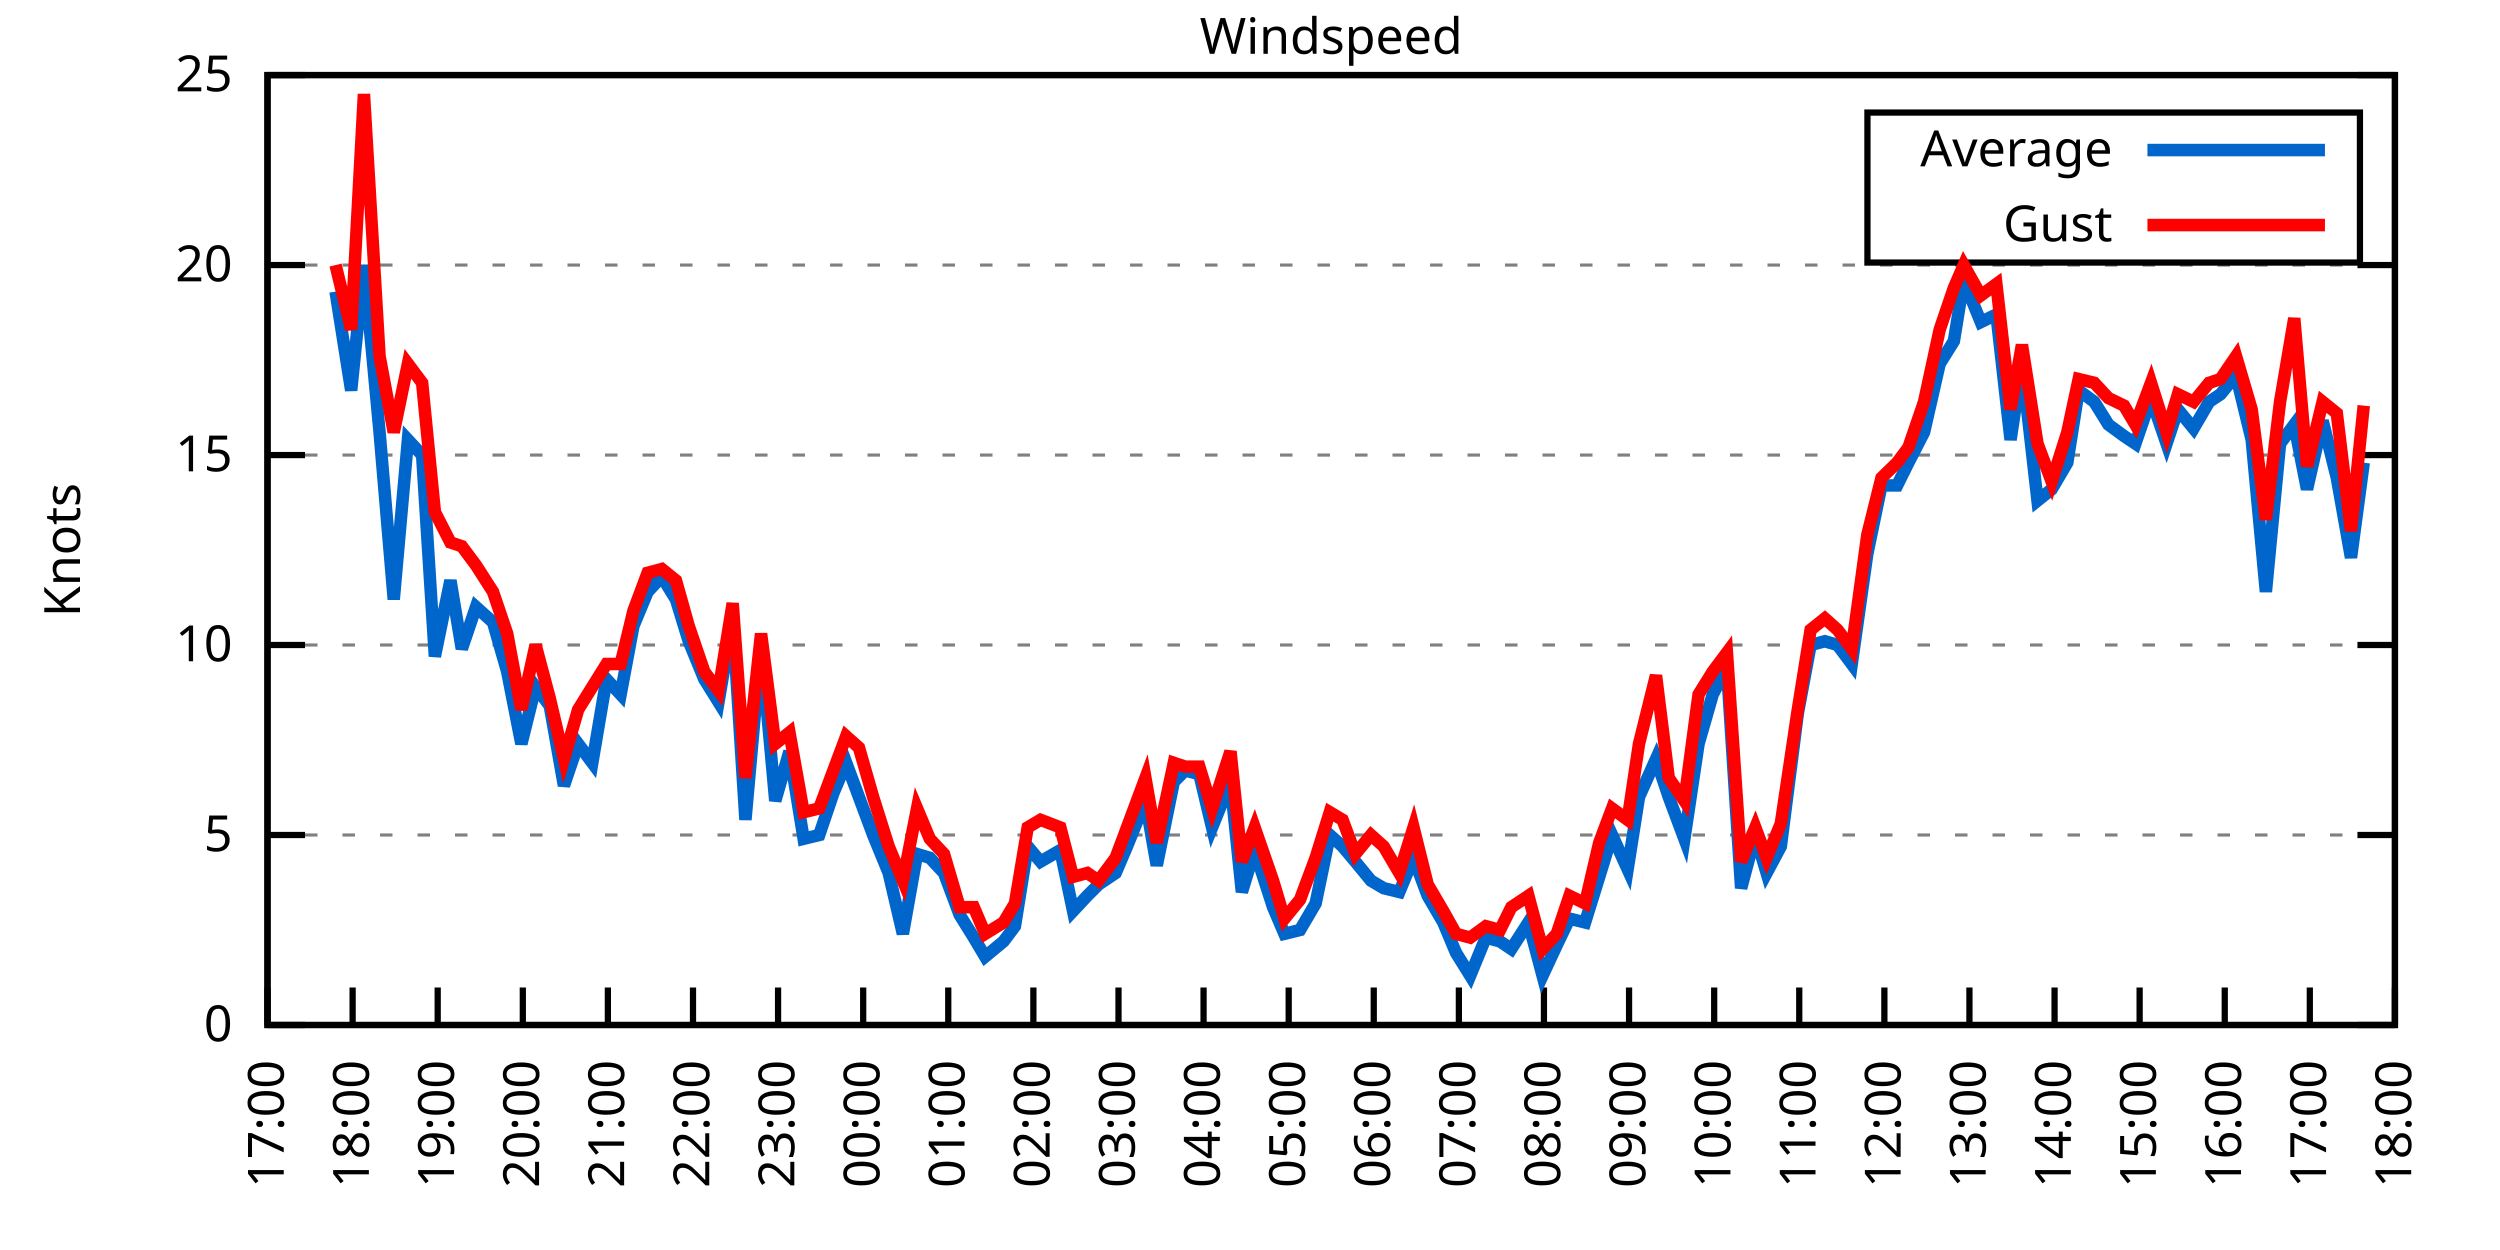
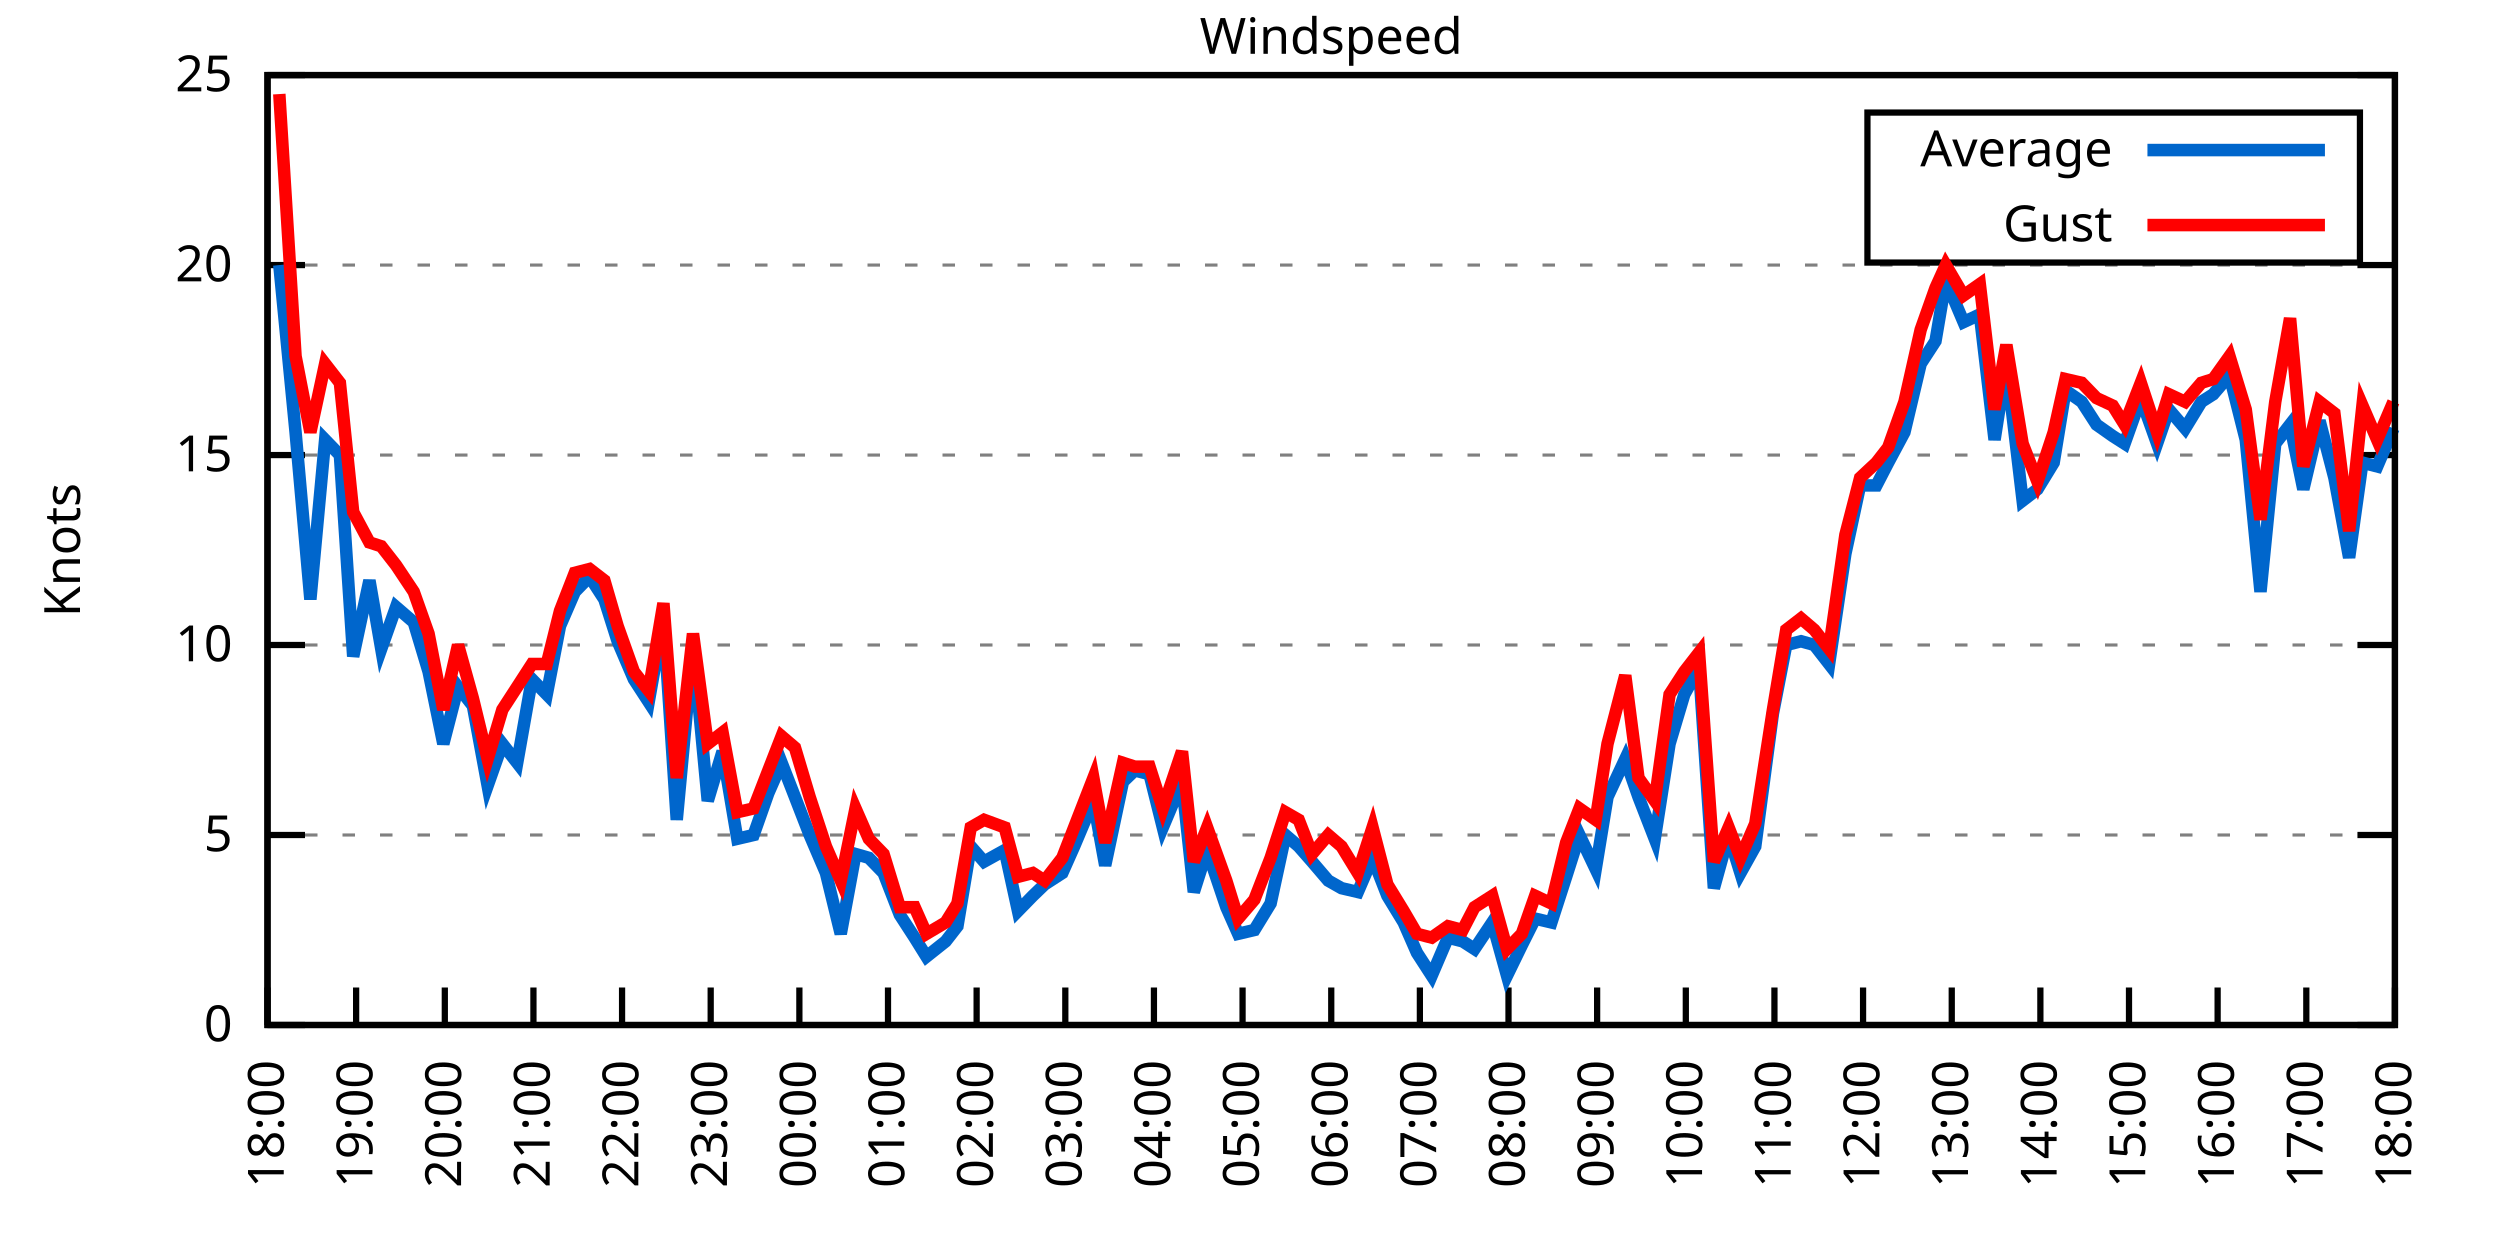
<svg xmlns="http://www.w3.org/2000/svg" xmlns:xlink="http://www.w3.org/1999/xlink" width="400" height="200" viewBox="0 0 400 200">
  <g id="gnuplot_canvas">
    <rect x="0" y="0" width="400" height="200" fill="none" />
    <defs>
      <circle id="gpDot" r="0.5" stroke-width="0.5" stroke="currentColor" />
      <path id="gpPt0" stroke-width="0.333" stroke="currentColor" d="M-1,0 h2 M0,-1 v2" />
      <path id="gpPt1" stroke-width="0.333" stroke="currentColor" d="M-1,-1 L1,1 M1,-1 L-1,1" />
      <path id="gpPt2" stroke-width="0.333" stroke="currentColor" d="M-1,0 L1,0 M0,-1 L0,1 M-1,-1 L1,1 M-1,1 L1,-1" />
      <rect id="gpPt3" stroke-width="0.333" stroke="currentColor" x="-1" y="-1" width="2" height="2" />
      <rect id="gpPt4" stroke-width="0.333" stroke="currentColor" fill="currentColor" x="-1" y="-1" width="2" height="2" />
      <circle id="gpPt5" stroke-width="0.333" stroke="currentColor" cx="0" cy="0" r="1" />
      <use xlink:href="#gpPt5" id="gpPt6" fill="currentColor" stroke="none" />
      <path id="gpPt7" stroke-width="0.333" stroke="currentColor" d="M0,-1.33 L-1.33,0.67 L1.33,0.67 z" />
      <use xlink:href="#gpPt7" id="gpPt8" fill="currentColor" stroke="none" />
      <use xlink:href="#gpPt7" id="gpPt9" stroke="currentColor" transform="rotate(180)" />
      <use xlink:href="#gpPt9" id="gpPt10" fill="currentColor" stroke="none" />
      <use xlink:href="#gpPt3" id="gpPt11" stroke="currentColor" transform="rotate(45)" />
      <use xlink:href="#gpPt11" id="gpPt12" fill="currentColor" stroke="none" />
      <path id="gpPt13" stroke-width="0.333" stroke="currentColor" d="M0,1.330 L1.265,0.411 L0.782,-1.067 L-0.782,-1.076 L-1.265,0.411 z" />
      <use xlink:href="#gpPt13" id="gpPt14" fill="currentColor" stroke="none" />
      <filter id="textbox" filterUnits="objectBoundingBox" x="0" y="0" height="1" width="1">
        <feFlood flood-color="white" flood-opacity="1" result="bgnd" />
        <feComposite in="SourceGraphic" in2="bgnd" operator="atop" />
      </filter>
      <filter id="greybox" filterUnits="objectBoundingBox" x="0" y="0" height="1" width="1">
        <feFlood flood-color="lightgrey" flood-opacity="1" result="grey" />
        <feComposite in="SourceGraphic" in2="grey" operator="atop" />
      </filter>
    </defs>
    <g fill="none" color="white" stroke="currentColor" stroke-width="1.00" stroke-linecap="butt" stroke-linejoin="miter">
</g>
    <g fill="none" color="black" stroke="currentColor" stroke-width="1.00" stroke-linecap="butt" stroke-linejoin="miter">
      <g stroke="none" shape-rendering="crispEdges">
        <polygon fill="rgb(255, 255, 255)" points="42.80,164.00 383.18,164.00 383.18,12.02 42.80,12.02 " />
      </g>
    </g>
    <g fill="none" color="black" stroke="currentColor" stroke-width="1.00" stroke-linecap="butt" stroke-linejoin="miter">
</g>
    <g fill="none" color="black" stroke="black" stroke-width="0.50" stroke-linecap="butt" stroke-linejoin="miter">
</g>
    <g fill="none" color="gray" stroke="currentColor" stroke-width="0.50" stroke-linecap="butt" stroke-linejoin="miter">
      <path stroke="gray" stroke-dasharray="2,4" class="gridline" d="M42.80,164.00 L383.19,164.00  " />
    </g>
    <g fill="none" color="gray" stroke="gray" stroke-width="1.00" stroke-linecap="butt" stroke-linejoin="miter">
</g>
    <g fill="none" color="black" stroke="currentColor" stroke-width="1.00" stroke-linecap="butt" stroke-linejoin="miter">
      <path stroke="black" d="M42.80,164.00 L48.80,164.00 M383.19,164.00 L377.19,164.00  " />
      <g transform="translate(37.20,166.60)" stroke="none" fill="black" font-family="Sans" font-size="8.00" text-anchor="end">
        <text>
          <tspan font-family="Sans"> 0</tspan>
        </text>
      </g>
    </g>
    <g fill="none" color="black" stroke="currentColor" stroke-width="1.00" stroke-linecap="butt" stroke-linejoin="miter">
</g>
    <g fill="none" color="black" stroke="black" stroke-width="0.50" stroke-linecap="butt" stroke-linejoin="miter">
</g>
    <g fill="none" color="gray" stroke="currentColor" stroke-width="0.50" stroke-linecap="butt" stroke-linejoin="miter">
      <path stroke="gray" stroke-dasharray="2,4" class="gridline" d="M42.80,133.60 L383.19,133.60  " />
    </g>
    <g fill="none" color="gray" stroke="gray" stroke-width="1.00" stroke-linecap="butt" stroke-linejoin="miter">
</g>
    <g fill="none" color="black" stroke="currentColor" stroke-width="1.00" stroke-linecap="butt" stroke-linejoin="miter">
      <path stroke="black" d="M42.80,133.60 L48.80,133.60 M383.19,133.60 L377.19,133.60  " />
      <g transform="translate(37.20,136.20)" stroke="none" fill="black" font-family="Sans" font-size="8.00" text-anchor="end">
        <text>
          <tspan font-family="Sans"> 5</tspan>
        </text>
      </g>
    </g>
    <g fill="none" color="black" stroke="currentColor" stroke-width="1.00" stroke-linecap="butt" stroke-linejoin="miter">
</g>
    <g fill="none" color="black" stroke="black" stroke-width="0.50" stroke-linecap="butt" stroke-linejoin="miter">
</g>
    <g fill="none" color="gray" stroke="currentColor" stroke-width="0.50" stroke-linecap="butt" stroke-linejoin="miter">
      <path stroke="gray" stroke-dasharray="2,4" class="gridline" d="M42.80,103.20 L383.19,103.20  " />
    </g>
    <g fill="none" color="gray" stroke="gray" stroke-width="1.00" stroke-linecap="butt" stroke-linejoin="miter">
</g>
    <g fill="none" color="black" stroke="currentColor" stroke-width="1.00" stroke-linecap="butt" stroke-linejoin="miter">
      <path stroke="black" d="M42.80,103.20 L48.80,103.20 M383.19,103.20 L377.19,103.20  " />
      <g transform="translate(37.20,105.80)" stroke="none" fill="black" font-family="Sans" font-size="8.00" text-anchor="end">
        <text>
          <tspan font-family="Sans"> 10</tspan>
        </text>
      </g>
    </g>
    <g fill="none" color="black" stroke="currentColor" stroke-width="1.00" stroke-linecap="butt" stroke-linejoin="miter">
</g>
    <g fill="none" color="black" stroke="black" stroke-width="0.50" stroke-linecap="butt" stroke-linejoin="miter">
</g>
    <g fill="none" color="gray" stroke="currentColor" stroke-width="0.50" stroke-linecap="butt" stroke-linejoin="miter">
      <path stroke="gray" stroke-dasharray="2,4" class="gridline" d="M42.80,72.81 L383.19,72.81  " />
    </g>
    <g fill="none" color="gray" stroke="gray" stroke-width="1.00" stroke-linecap="butt" stroke-linejoin="miter">
</g>
    <g fill="none" color="black" stroke="currentColor" stroke-width="1.00" stroke-linecap="butt" stroke-linejoin="miter">
      <path stroke="black" d="M42.80,72.81 L48.80,72.81 M383.19,72.81 L377.19,72.81  " />
      <g transform="translate(37.20,75.41)" stroke="none" fill="black" font-family="Sans" font-size="8.00" text-anchor="end">
        <text>
          <tspan font-family="Sans"> 15</tspan>
        </text>
      </g>
    </g>
    <g fill="none" color="black" stroke="currentColor" stroke-width="1.00" stroke-linecap="butt" stroke-linejoin="miter">
</g>
    <g fill="none" color="black" stroke="black" stroke-width="0.50" stroke-linecap="butt" stroke-linejoin="miter">
</g>
    <g fill="none" color="gray" stroke="currentColor" stroke-width="0.50" stroke-linecap="butt" stroke-linejoin="miter">
      <path stroke="gray" stroke-dasharray="2,4" class="gridline" d="M42.80,42.41 L383.19,42.41  " />
    </g>
    <g fill="none" color="gray" stroke="gray" stroke-width="1.00" stroke-linecap="butt" stroke-linejoin="miter">
</g>
    <g fill="none" color="black" stroke="currentColor" stroke-width="1.00" stroke-linecap="butt" stroke-linejoin="miter">
      <path stroke="black" d="M42.80,42.41 L48.80,42.41 M383.19,42.41 L377.19,42.41  " />
      <g transform="translate(37.20,45.01)" stroke="none" fill="black" font-family="Sans" font-size="8.00" text-anchor="end">
        <text>
          <tspan font-family="Sans"> 20</tspan>
        </text>
      </g>
    </g>
    <g fill="none" color="black" stroke="currentColor" stroke-width="1.00" stroke-linecap="butt" stroke-linejoin="miter">
</g>
    <g fill="none" color="black" stroke="black" stroke-width="0.50" stroke-linecap="butt" stroke-linejoin="miter">
</g>
    <g fill="none" color="gray" stroke="currentColor" stroke-width="0.50" stroke-linecap="butt" stroke-linejoin="miter">
      <path stroke="gray" stroke-dasharray="2,4" class="gridline" d="M42.80,12.01 L383.19,12.01  " />
    </g>
    <g fill="none" color="gray" stroke="gray" stroke-width="1.00" stroke-linecap="butt" stroke-linejoin="miter">
</g>
    <g fill="none" color="black" stroke="currentColor" stroke-width="1.00" stroke-linecap="butt" stroke-linejoin="miter">
      <path stroke="black" d="M42.80,12.01 L48.80,12.01 M383.19,12.01 L377.19,12.01  " />
      <g transform="translate(37.20,14.61)" stroke="none" fill="black" font-family="Sans" font-size="8.00" text-anchor="end">
        <text>
          <tspan font-family="Sans"> 25</tspan>
        </text>
      </g>
    </g>
    <g fill="none" color="black" stroke="currentColor" stroke-width="1.00" stroke-linecap="butt" stroke-linejoin="miter">
      <path stroke="black" d="M42.80,164.00 L42.80,158.00  " />
      <g transform="translate(45.40,169.60) rotate(270.00)" stroke="none" fill="black" font-family="Sans" font-size="8.00" text-anchor="end">
        <text>
-           <tspan font-family="Sans">17:00</tspan>
-         </text>
-       </g>
-     </g>
-     <g fill="none" color="black" stroke="currentColor" stroke-width="1.00" stroke-linecap="butt" stroke-linejoin="miter">
-       <path stroke="black" d="M56.42,164.00 L56.42,158.00  " />
-       <g transform="translate(59.02,169.60) rotate(270.00)" stroke="none" fill="black" font-family="Sans" font-size="8.00" text-anchor="end">
-         <text>
          <tspan font-family="Sans">18:00</tspan>
        </text>
      </g>
    </g>
    <g fill="none" color="black" stroke="currentColor" stroke-width="1.00" stroke-linecap="butt" stroke-linejoin="miter">
-       <path stroke="black" d="M70.03,164.00 L70.03,158.00  " />
-       <g transform="translate(72.63,169.60) rotate(270.00)" stroke="none" fill="black" font-family="Sans" font-size="8.00" text-anchor="end">
+       <path stroke="black" d="M56.98,164.00 L56.98,158.00  " />
+       <g transform="translate(59.58,169.60) rotate(270.00)" stroke="none" fill="black" font-family="Sans" font-size="8.00" text-anchor="end">
        <text>
          <tspan font-family="Sans">19:00</tspan>
        </text>
      </g>
    </g>
    <g fill="none" color="black" stroke="currentColor" stroke-width="1.00" stroke-linecap="butt" stroke-linejoin="miter">
-       <path stroke="black" d="M83.65,164.00 L83.65,158.00  " />
-       <g transform="translate(86.25,169.60) rotate(270.00)" stroke="none" fill="black" font-family="Sans" font-size="8.00" text-anchor="end">
+       <path stroke="black" d="M71.17,164.00 L71.17,158.00  " />
+       <g transform="translate(73.77,169.60) rotate(270.00)" stroke="none" fill="black" font-family="Sans" font-size="8.00" text-anchor="end">
        <text>
          <tspan font-family="Sans">20:00</tspan>
        </text>
      </g>
    </g>
    <g fill="none" color="black" stroke="currentColor" stroke-width="1.00" stroke-linecap="butt" stroke-linejoin="miter">
-       <path stroke="black" d="M97.26,164.00 L97.26,158.00  " />
-       <g transform="translate(99.86,169.60) rotate(270.00)" stroke="none" fill="black" font-family="Sans" font-size="8.00" text-anchor="end">
+       <path stroke="black" d="M85.35,164.00 L85.35,158.00  " />
+       <g transform="translate(87.95,169.60) rotate(270.00)" stroke="none" fill="black" font-family="Sans" font-size="8.00" text-anchor="end">
        <text>
          <tspan font-family="Sans">21:00</tspan>
        </text>
      </g>
    </g>
    <g fill="none" color="black" stroke="currentColor" stroke-width="1.00" stroke-linecap="butt" stroke-linejoin="miter">
-       <path stroke="black" d="M110.88,164.00 L110.88,158.00  " />
-       <g transform="translate(113.48,169.60) rotate(270.00)" stroke="none" fill="black" font-family="Sans" font-size="8.00" text-anchor="end">
+       <path stroke="black" d="M99.53,164.00 L99.53,158.00  " />
+       <g transform="translate(102.13,169.60) rotate(270.00)" stroke="none" fill="black" font-family="Sans" font-size="8.00" text-anchor="end">
        <text>
          <tspan font-family="Sans">22:00</tspan>
        </text>
      </g>
    </g>
    <g fill="none" color="black" stroke="currentColor" stroke-width="1.00" stroke-linecap="butt" stroke-linejoin="miter">
-       <path stroke="black" d="M124.49,164.00 L124.49,158.00  " />
-       <g transform="translate(127.09,169.60) rotate(270.00)" stroke="none" fill="black" font-family="Sans" font-size="8.00" text-anchor="end">
+       <path stroke="black" d="M113.71,164.00 L113.71,158.00  " />
+       <g transform="translate(116.31,169.60) rotate(270.00)" stroke="none" fill="black" font-family="Sans" font-size="8.00" text-anchor="end">
        <text>
          <tspan font-family="Sans">23:00</tspan>
        </text>
      </g>
    </g>
    <g fill="none" color="black" stroke="currentColor" stroke-width="1.00" stroke-linecap="butt" stroke-linejoin="miter">
-       <path stroke="black" d="M138.11,164.00 L138.11,158.00  " />
-       <g transform="translate(140.71,169.60) rotate(270.00)" stroke="none" fill="black" font-family="Sans" font-size="8.00" text-anchor="end">
+       <path stroke="black" d="M127.90,164.00 L127.90,158.00  " />
+       <g transform="translate(130.50,169.60) rotate(270.00)" stroke="none" fill="black" font-family="Sans" font-size="8.00" text-anchor="end">
        <text>
          <tspan font-family="Sans">00:00</tspan>
        </text>
      </g>
    </g>
    <g fill="none" color="black" stroke="currentColor" stroke-width="1.00" stroke-linecap="butt" stroke-linejoin="miter">
-       <path stroke="black" d="M151.72,164.00 L151.72,158.00  " />
-       <g transform="translate(154.32,169.60) rotate(270.00)" stroke="none" fill="black" font-family="Sans" font-size="8.00" text-anchor="end">
+       <path stroke="black" d="M142.08,164.00 L142.08,158.00  " />
+       <g transform="translate(144.68,169.60) rotate(270.00)" stroke="none" fill="black" font-family="Sans" font-size="8.00" text-anchor="end">
        <text>
          <tspan font-family="Sans">01:00</tspan>
        </text>
      </g>
    </g>
    <g fill="none" color="black" stroke="currentColor" stroke-width="1.00" stroke-linecap="butt" stroke-linejoin="miter">
-       <path stroke="black" d="M165.34,164.00 L165.34,158.00  " />
-       <g transform="translate(167.94,169.60) rotate(270.00)" stroke="none" fill="black" font-family="Sans" font-size="8.00" text-anchor="end">
+       <path stroke="black" d="M156.26,164.00 L156.26,158.00  " />
+       <g transform="translate(158.86,169.60) rotate(270.00)" stroke="none" fill="black" font-family="Sans" font-size="8.00" text-anchor="end">
        <text>
          <tspan font-family="Sans">02:00</tspan>
        </text>
      </g>
    </g>
    <g fill="none" color="black" stroke="currentColor" stroke-width="1.00" stroke-linecap="butt" stroke-linejoin="miter">
-       <path stroke="black" d="M178.96,164.00 L178.96,158.00  " />
-       <g transform="translate(181.56,169.60) rotate(270.00)" stroke="none" fill="black" font-family="Sans" font-size="8.00" text-anchor="end">
+       <path stroke="black" d="M170.45,164.00 L170.45,158.00  " />
+       <g transform="translate(173.05,169.60) rotate(270.00)" stroke="none" fill="black" font-family="Sans" font-size="8.00" text-anchor="end">
        <text>
          <tspan font-family="Sans">03:00</tspan>
        </text>
      </g>
    </g>
    <g fill="none" color="black" stroke="currentColor" stroke-width="1.00" stroke-linecap="butt" stroke-linejoin="miter">
-       <path stroke="black" d="M192.57,164.00 L192.57,158.00  " />
-       <g transform="translate(195.17,169.60) rotate(270.00)" stroke="none" fill="black" font-family="Sans" font-size="8.00" text-anchor="end">
+       <path stroke="black" d="M184.63,164.00 L184.63,158.00  " />
+       <g transform="translate(187.23,169.60) rotate(270.00)" stroke="none" fill="black" font-family="Sans" font-size="8.00" text-anchor="end">
        <text>
          <tspan font-family="Sans">04:00</tspan>
        </text>
      </g>
    </g>
    <g fill="none" color="black" stroke="currentColor" stroke-width="1.00" stroke-linecap="butt" stroke-linejoin="miter">
-       <path stroke="black" d="M206.19,164.00 L206.19,158.00  " />
-       <g transform="translate(208.79,169.60) rotate(270.00)" stroke="none" fill="black" font-family="Sans" font-size="8.00" text-anchor="end">
+       <path stroke="black" d="M198.81,164.00 L198.81,158.00  " />
+       <g transform="translate(201.41,169.60) rotate(270.00)" stroke="none" fill="black" font-family="Sans" font-size="8.00" text-anchor="end">
        <text>
          <tspan font-family="Sans">05:00</tspan>
        </text>
      </g>
    </g>
    <g fill="none" color="black" stroke="currentColor" stroke-width="1.00" stroke-linecap="butt" stroke-linejoin="miter">
-       <path stroke="black" d="M219.80,164.00 L219.80,158.00  " />
-       <g transform="translate(222.40,169.60) rotate(270.00)" stroke="none" fill="black" font-family="Sans" font-size="8.00" text-anchor="end">
+       <path stroke="black" d="M213.00,164.00 L213.00,158.00  " />
+       <g transform="translate(215.60,169.60) rotate(270.00)" stroke="none" fill="black" font-family="Sans" font-size="8.00" text-anchor="end">
        <text>
          <tspan font-family="Sans">06:00</tspan>
        </text>
      </g>
    </g>
    <g fill="none" color="black" stroke="currentColor" stroke-width="1.00" stroke-linecap="butt" stroke-linejoin="miter">
-       <path stroke="black" d="M233.42,164.00 L233.42,158.00  " />
-       <g transform="translate(236.02,169.60) rotate(270.00)" stroke="none" fill="black" font-family="Sans" font-size="8.00" text-anchor="end">
+       <path stroke="black" d="M227.18,164.00 L227.18,158.00  " />
+       <g transform="translate(229.78,169.60) rotate(270.00)" stroke="none" fill="black" font-family="Sans" font-size="8.00" text-anchor="end">
        <text>
          <tspan font-family="Sans">07:00</tspan>
        </text>
      </g>
    </g>
    <g fill="none" color="black" stroke="currentColor" stroke-width="1.00" stroke-linecap="butt" stroke-linejoin="miter">
-       <path stroke="black" d="M247.03,164.00 L247.03,158.00  " />
-       <g transform="translate(249.63,169.60) rotate(270.00)" stroke="none" fill="black" font-family="Sans" font-size="8.00" text-anchor="end">
+       <path stroke="black" d="M241.36,164.00 L241.36,158.00  " />
+       <g transform="translate(243.96,169.60) rotate(270.00)" stroke="none" fill="black" font-family="Sans" font-size="8.00" text-anchor="end">
        <text>
          <tspan font-family="Sans">08:00</tspan>
        </text>
      </g>
    </g>
    <g fill="none" color="black" stroke="currentColor" stroke-width="1.00" stroke-linecap="butt" stroke-linejoin="miter">
-       <path stroke="black" d="M260.65,164.00 L260.65,158.00  " />
-       <g transform="translate(263.25,169.60) rotate(270.00)" stroke="none" fill="black" font-family="Sans" font-size="8.00" text-anchor="end">
+       <path stroke="black" d="M255.54,164.00 L255.54,158.00  " />
+       <g transform="translate(258.14,169.60) rotate(270.00)" stroke="none" fill="black" font-family="Sans" font-size="8.00" text-anchor="end">
        <text>
          <tspan font-family="Sans">09:00</tspan>
        </text>
      </g>
    </g>
    <g fill="none" color="black" stroke="currentColor" stroke-width="1.00" stroke-linecap="butt" stroke-linejoin="miter">
-       <path stroke="black" d="M274.27,164.00 L274.27,158.00  " />
-       <g transform="translate(276.87,169.60) rotate(270.00)" stroke="none" fill="black" font-family="Sans" font-size="8.00" text-anchor="end">
+       <path stroke="black" d="M269.73,164.00 L269.73,158.00  " />
+       <g transform="translate(272.33,169.60) rotate(270.00)" stroke="none" fill="black" font-family="Sans" font-size="8.00" text-anchor="end">
        <text>
          <tspan font-family="Sans">10:00</tspan>
        </text>
      </g>
    </g>
    <g fill="none" color="black" stroke="currentColor" stroke-width="1.00" stroke-linecap="butt" stroke-linejoin="miter">
-       <path stroke="black" d="M287.88,164.00 L287.88,158.00  " />
-       <g transform="translate(290.48,169.60) rotate(270.00)" stroke="none" fill="black" font-family="Sans" font-size="8.00" text-anchor="end">
+       <path stroke="black" d="M283.91,164.00 L283.91,158.00  " />
+       <g transform="translate(286.51,169.60) rotate(270.00)" stroke="none" fill="black" font-family="Sans" font-size="8.00" text-anchor="end">
        <text>
          <tspan font-family="Sans">11:00</tspan>
        </text>
      </g>
    </g>
    <g fill="none" color="black" stroke="currentColor" stroke-width="1.00" stroke-linecap="butt" stroke-linejoin="miter">
-       <path stroke="black" d="M301.50,164.00 L301.50,158.00  " />
-       <g transform="translate(304.10,169.60) rotate(270.00)" stroke="none" fill="black" font-family="Sans" font-size="8.00" text-anchor="end">
+       <path stroke="black" d="M298.09,164.00 L298.09,158.00  " />
+       <g transform="translate(300.69,169.60) rotate(270.00)" stroke="none" fill="black" font-family="Sans" font-size="8.00" text-anchor="end">
        <text>
          <tspan font-family="Sans">12:00</tspan>
        </text>
      </g>
    </g>
    <g fill="none" color="black" stroke="currentColor" stroke-width="1.00" stroke-linecap="butt" stroke-linejoin="miter">
-       <path stroke="black" d="M315.11,164.00 L315.11,158.00  " />
-       <g transform="translate(317.71,169.60) rotate(270.00)" stroke="none" fill="black" font-family="Sans" font-size="8.00" text-anchor="end">
+       <path stroke="black" d="M312.28,164.00 L312.28,158.00  " />
+       <g transform="translate(314.88,169.60) rotate(270.00)" stroke="none" fill="black" font-family="Sans" font-size="8.00" text-anchor="end">
        <text>
          <tspan font-family="Sans">13:00</tspan>
        </text>
      </g>
    </g>
    <g fill="none" color="black" stroke="currentColor" stroke-width="1.00" stroke-linecap="butt" stroke-linejoin="miter">
-       <path stroke="black" d="M328.73,164.00 L328.73,158.00  " />
-       <g transform="translate(331.33,169.60) rotate(270.00)" stroke="none" fill="black" font-family="Sans" font-size="8.00" text-anchor="end">
+       <path stroke="black" d="M326.46,164.00 L326.46,158.00  " />
+       <g transform="translate(329.06,169.60) rotate(270.00)" stroke="none" fill="black" font-family="Sans" font-size="8.00" text-anchor="end">
        <text>
          <tspan font-family="Sans">14:00</tspan>
        </text>
      </g>
    </g>
    <g fill="none" color="black" stroke="currentColor" stroke-width="1.00" stroke-linecap="butt" stroke-linejoin="miter">
-       <path stroke="black" d="M342.34,164.00 L342.34,158.00  " />
-       <g transform="translate(344.94,169.60) rotate(270.00)" stroke="none" fill="black" font-family="Sans" font-size="8.00" text-anchor="end">
+       <path stroke="black" d="M340.64,164.00 L340.64,158.00  " />
+       <g transform="translate(343.24,169.60) rotate(270.00)" stroke="none" fill="black" font-family="Sans" font-size="8.00" text-anchor="end">
        <text>
          <tspan font-family="Sans">15:00</tspan>
        </text>
      </g>
    </g>
    <g fill="none" color="black" stroke="currentColor" stroke-width="1.00" stroke-linecap="butt" stroke-linejoin="miter">
-       <path stroke="black" d="M355.96,164.00 L355.96,158.00  " />
-       <g transform="translate(358.56,169.60) rotate(270.00)" stroke="none" fill="black" font-family="Sans" font-size="8.00" text-anchor="end">
+       <path stroke="black" d="M354.82,164.00 L354.82,158.00  " />
+       <g transform="translate(357.42,169.60) rotate(270.00)" stroke="none" fill="black" font-family="Sans" font-size="8.00" text-anchor="end">
        <text>
          <tspan font-family="Sans">16:00</tspan>
        </text>
      </g>
    </g>
    <g fill="none" color="black" stroke="currentColor" stroke-width="1.00" stroke-linecap="butt" stroke-linejoin="miter">
-       <path stroke="black" d="M369.57,164.00 L369.57,158.00  " />
-       <g transform="translate(372.17,169.60) rotate(270.00)" stroke="none" fill="black" font-family="Sans" font-size="8.00" text-anchor="end">
+       <path stroke="black" d="M369.01,164.00 L369.01,158.00  " />
+       <g transform="translate(371.61,169.60) rotate(270.00)" stroke="none" fill="black" font-family="Sans" font-size="8.00" text-anchor="end">
        <text>
          <tspan font-family="Sans">17:00</tspan>
        </text>
      </g>
    </g>
    <g fill="none" color="black" stroke="currentColor" stroke-width="1.00" stroke-linecap="butt" stroke-linejoin="miter">
      <path stroke="black" d="M383.19,164.00 L383.19,158.00  " />
      <g transform="translate(385.79,169.60) rotate(270.00)" stroke="none" fill="black" font-family="Sans" font-size="8.00" text-anchor="end">
        <text>
          <tspan font-family="Sans">18:00</tspan>
        </text>
      </g>
    </g>
    <g fill="none" color="black" stroke="currentColor" stroke-width="1.00" stroke-linecap="butt" stroke-linejoin="miter">
</g>
    <g fill="none" color="black" stroke="currentColor" stroke-width="1.00" stroke-linecap="butt" stroke-linejoin="miter">
      <path stroke="black" d="M42.80,12.01 L42.80,164.00 L383.19,164.00 L383.19,12.01 L42.80,12.01 Z  " />
    </g>
    <g fill="none" color="black" stroke="currentColor" stroke-width="1.00" stroke-linecap="butt" stroke-linejoin="miter">
</g>
    <g fill="none" color="black" stroke="currentColor" stroke-width="1.00" stroke-linecap="butt" stroke-linejoin="miter">
      <path stroke="black" d="M298.79,42.01 L298.79,18.01 L377.59,18.01 L377.59,42.01 L298.79,42.01 Z  " />
    </g>
    <g id="Windspeed_plot_1">
      <g fill="none" color="white" stroke="black" stroke-width="2.00" stroke-linecap="butt" stroke-linejoin="miter">
</g>
      <g fill="none" color="black" stroke="currentColor" stroke-width="2.00" stroke-linecap="butt" stroke-linejoin="miter">
        <g transform="translate(337.99,26.61)" stroke="none" fill="black" font-family="Sans" font-size="8.00" text-anchor="end">
          <text>
            <tspan font-family="Sans">Average</tspan>
          </text>
        </g>
      </g>
      <g fill="none" color="black" stroke="currentColor" stroke-width="2.00" stroke-linecap="butt" stroke-linejoin="miter">
-         <path stroke="rgb(  0, 102, 204)" d="M343.59,24.01 L371.99,24.01 M53.69,46.66 L56.19,62.47 L58.23,42.41 L60.73,69.16 L63.00,95.91 L65.27,70.37   L67.54,72.81 L69.58,105.03 L72.07,92.87 L73.89,103.81 L76.16,97.12 L78.88,99.56 L81.15,107.46 L83.42,119.01   L85.69,109.89 L87.96,112.93 L90.23,125.70 L92.50,119.01 L94.77,122.05 L97.04,108.68 L99.30,111.11 L101.35,100.16   L103.62,94.69 L105.89,92.26 L108.15,95.91 L110.20,102.60 L112.69,108.68 L114.96,112.32 L117.23,98.95 L119.27,131.17   L121.77,103.20 L124.04,128.13 L126.31,120.23 L128.58,134.21 L131.07,133.60 L133.34,126.91 L135.39,122.05 L137.43,127.52   L139.70,133.60 L142.19,139.68 L144.46,149.41 L146.73,136.64 L148.77,137.25 L151.04,139.68 L153.54,146.37 L155.81,150.02   L157.62,153.06 L160.57,150.62 L162.39,148.19 L164.43,135.43 L166.48,137.86 L169.65,136.03 L171.69,145.76 L173.96,143.33   L175.78,141.51 L178.50,139.68 L180.32,135.43 L183.27,128.13 L185.08,138.47 L187.81,125.09 L189.62,123.27 L191.89,123.87   L193.93,132.39 L196.88,125.09 L198.70,142.72 L200.74,136.03 L203.69,145.15 L205.51,149.41 L208.00,148.80 L210.50,144.55   L212.77,133.60 L214.81,135.43 L216.85,137.86 L219.35,140.90 L221.39,142.11 L223.89,142.72 L226.16,137.25 L228.43,143.33   L230.92,147.59 L232.96,152.45 L235.23,156.10 L237.73,150.02 L240.00,150.62 L241.81,151.84 L244.54,147.59 L246.81,156.10   L249.08,151.23 L251.12,146.98 L253.61,147.59 L255.88,140.29 L257.93,133.60 L260.42,139.07 L262.24,127.52 L264.96,121.44   L267.00,127.52 L269.50,134.21 L271.77,119.01 L274.04,111.11 L276.31,106.85 L278.58,142.11 L280.85,133.60 L282.66,139.68   L284.93,135.43 L287.65,114.15 L289.70,103.20 L291.97,102.60 L294.01,103.20 L296.28,106.24 L298.77,88.61 L301.04,77.67   L303.54,77.67 L305.35,74.02 L307.85,69.16 L310.35,58.21 L312.62,54.57 L314.20,44.84 L316.93,51.53 L319.42,50.31   L321.69,70.37 L323.51,58.21 L326.00,80.10 L328.27,78.28 L330.77,74.02 L332.59,62.47 L335.08,64.29 L337.35,67.94   L339.85,69.77 L341.66,70.98 L344.16,63.69 L346.65,70.98 L348.47,65.51 L350.97,68.55 L353.46,64.29 L355.28,63.08   L357.77,60.04 L360.27,70.37 L362.54,94.69 L364.81,70.98 L367.08,67.94 L369.12,78.28 L371.62,67.33 L373.89,76.45   L376.16,89.22 L378.20,74.02  " />
+         <path stroke="rgb(  0, 102, 204)" d="M343.59,24.01 L371.99,24.01 M44.69,42.41 L47.29,69.16 L49.66,95.91 L52.02,70.37 L54.38,72.81 L56.51,105.03   L59.11,92.87 L61.00,103.81 L63.37,97.12 L66.20,99.56 L68.57,107.46 L70.93,119.01 L73.29,109.89 L75.66,112.93   L78.02,125.70 L80.38,119.01 L82.75,122.05 L85.11,108.68 L87.48,111.11 L89.60,100.16 L91.97,94.69 L94.33,92.26   L96.70,95.91 L98.82,102.60 L101.42,108.68 L103.79,112.32 L106.15,98.95 L108.28,131.17 L110.88,103.20 L113.24,128.13   L115.61,120.23 L117.97,134.21 L120.57,133.60 L122.93,126.91 L125.06,122.05 L127.19,127.52 L129.55,133.60 L132.15,139.68   L134.52,149.41 L136.88,136.64 L139.01,137.25 L141.37,139.68 L143.97,146.37 L146.34,150.02 L148.23,153.06 L151.30,150.62   L153.19,148.19 L155.32,135.43 L157.45,137.86 L160.75,136.03 L162.88,145.76 L165.25,143.33 L167.14,141.51 L169.97,139.68   L171.86,135.43 L174.94,128.13 L176.83,138.47 L179.67,125.09 L181.56,123.27 L183.92,123.87 L186.05,132.39 L189.12,125.09   L191.01,142.72 L193.14,136.03 L196.21,145.15 L198.10,149.41 L200.70,148.80 L203.30,144.55 L205.67,133.60 L207.79,135.43   L209.92,137.86 L212.52,140.90 L214.65,142.11 L217.25,142.72 L219.61,137.25 L221.98,143.33 L224.58,147.59 L226.71,152.45   L229.07,156.10 L231.67,150.02 L234.03,150.62 L235.92,151.84 L238.76,147.59 L241.12,156.10 L243.49,151.23 L245.62,146.98   L248.22,147.59 L250.58,140.29 L252.71,133.60 L255.31,139.07 L257.20,127.52 L260.04,121.44 L262.16,127.52 L264.76,134.21   L267.13,119.01 L269.49,111.11 L271.85,106.85 L274.22,142.11 L276.58,133.60 L278.47,139.68 L280.84,135.43 L283.67,114.15   L285.80,103.20 L288.16,102.60 L290.29,103.20 L292.66,106.24 L295.26,88.61 L297.62,77.67 L300.22,77.67 L302.11,74.02   L304.71,69.16 L307.31,58.21 L309.68,54.57 L311.33,44.84 L314.17,51.53 L316.77,50.31 L319.13,70.37 L321.02,58.21   L323.62,80.10 L325.99,78.28 L328.59,74.02 L330.48,62.47 L333.08,64.29 L335.44,67.94 L338.04,69.77 L339.93,70.98   L342.53,63.69 L345.13,70.98 L347.02,65.51 L349.62,68.55 L352.22,64.29 L354.12,63.08 L356.72,60.04 L359.32,70.37   L361.68,94.69 L364.04,70.98 L366.41,67.94 L368.53,78.28 L371.13,67.33 L373.50,76.45 L375.86,89.22 L377.99,74.02   L380.35,74.63 L382.95,68.55  " />
      </g>
    </g>
    <g id="Windspeed_plot_2">
      <g fill="none" color="black" stroke="currentColor" stroke-width="2.00" stroke-linecap="butt" stroke-linejoin="miter">
        <g transform="translate(337.99,38.61)" stroke="none" fill="black" font-family="Sans" font-size="8.00" text-anchor="end">
          <text>
            <tspan font-family="Sans">Gust</tspan>
          </text>
        </g>
      </g>
      <g fill="none" color="black" stroke="currentColor" stroke-width="2.00" stroke-linecap="butt" stroke-linejoin="miter">
-         <path stroke="rgb(255,   0,   0)" d="M343.59,36.01 L371.99,36.01 M53.69,42.41 L56.19,52.74 L58.23,15.05 L60.73,57.00 L63.00,69.16 L65.27,58.21   L67.54,61.25 L69.58,81.93 L72.07,86.79 L73.89,87.40 L76.16,90.44 L78.88,94.69 L81.15,101.38 L83.42,113.54   L85.69,103.20 L87.96,111.72 L90.23,121.44 L92.50,113.54 L94.77,109.89 L97.04,106.24 L99.30,106.24 L101.35,97.73   L103.62,91.65 L105.89,91.04 L108.15,92.87 L110.20,100.16 L112.69,107.46 L114.96,110.50 L117.23,96.52 L119.27,124.48   L121.77,101.38 L124.04,119.01 L126.31,117.19 L128.58,129.95 L131.07,129.35 L133.34,123.27 L135.39,117.80 L137.43,119.62   L139.70,127.52 L142.19,135.43 L144.46,140.90 L146.73,129.35 L148.77,134.21 L151.04,136.64 L153.54,145.15 L155.81,145.15   L157.62,149.41 L160.57,147.59 L162.39,144.55 L164.43,132.39 L166.48,131.17 L169.65,132.39 L171.69,140.29 L173.96,139.68   L175.78,140.90 L178.50,137.25 L180.32,132.39 L183.27,124.48 L185.08,134.82 L187.81,122.05 L189.62,122.66 L191.89,122.66   L193.93,129.35 L196.88,120.23 L198.70,137.86 L200.74,132.39 L203.69,140.90 L205.51,146.98 L208.00,143.94 L210.50,137.25   L212.77,129.95 L214.81,131.17 L216.85,136.64 L219.35,133.60 L221.39,135.43 L223.89,139.68 L226.16,132.39 L228.43,141.51   L230.92,145.76 L232.96,149.41 L235.23,150.02 L237.73,148.19 L240.00,148.80 L241.81,145.15 L244.54,143.33 L246.81,151.84   L249.08,149.41 L251.12,143.33 L253.61,144.55 L255.88,134.82 L257.93,129.35 L260.42,131.17 L262.24,119.01 L264.96,108.07   L267.00,124.48 L269.50,128.13 L271.77,111.11 L274.04,107.46 L276.31,104.42 L278.58,137.86 L280.85,132.39 L282.66,137.25   L284.93,131.78 L287.65,113.54 L289.70,100.77 L291.97,98.95 L294.01,100.77 L296.28,103.81 L298.77,85.57 L301.04,76.45   L303.54,74.02 L305.35,71.59 L307.85,64.29 L310.35,52.74 L312.62,46.06 L314.20,42.41 L316.93,47.27 L319.42,45.45   L321.69,65.51 L323.51,55.18 L326.00,70.98 L328.27,77.06 L330.77,69.16 L332.59,60.65 L335.08,61.25 L337.35,63.69   L339.85,64.90 L341.66,67.94 L344.16,61.25 L346.65,69.16 L348.47,63.08 L350.97,64.29 L353.46,61.25 L355.28,60.65   L357.77,57.00 L360.27,65.51 L362.54,83.14 L364.81,64.29 L367.08,50.92 L369.12,74.63 L371.62,64.29 L373.89,66.12   L376.16,84.97 L378.20,64.90  " />
+         <path stroke="rgb(255,   0,   0)" d="M343.59,36.01 L371.99,36.01 M44.69,15.05 L47.29,57.00 L49.66,69.16 L52.02,58.21 L54.38,61.25 L56.51,81.93   L59.11,86.79 L61.00,87.40 L63.37,90.44 L66.20,94.69 L68.57,101.38 L70.93,113.54 L73.29,103.20 L75.66,111.72   L78.02,121.44 L80.38,113.54 L82.75,109.89 L85.11,106.24 L87.48,106.24 L89.60,97.73 L91.97,91.65 L94.33,91.04   L96.70,92.87 L98.82,100.16 L101.42,107.46 L103.79,110.50 L106.15,96.52 L108.28,124.48 L110.88,101.38 L113.24,119.01   L115.61,117.19 L117.97,129.95 L120.57,129.35 L122.93,123.27 L125.06,117.80 L127.19,119.62 L129.55,127.52 L132.15,135.43   L134.52,140.90 L136.88,129.35 L139.01,134.21 L141.37,136.64 L143.97,145.15 L146.34,145.15 L148.23,149.41 L151.30,147.59   L153.19,144.55 L155.32,132.39 L157.45,131.17 L160.75,132.39 L162.88,140.29 L165.25,139.68 L167.14,140.90 L169.97,137.25   L171.86,132.39 L174.94,124.48 L176.83,134.82 L179.67,122.05 L181.56,122.66 L183.92,122.66 L186.05,129.35 L189.12,120.23   L191.01,137.86 L193.14,132.39 L196.21,140.90 L198.10,146.98 L200.70,143.94 L203.30,137.25 L205.67,129.95 L207.79,131.17   L209.92,136.64 L212.52,133.60 L214.65,135.43 L217.25,139.68 L219.61,132.39 L221.98,141.51 L224.58,145.76 L226.71,149.41   L229.07,150.02 L231.67,148.19 L234.03,148.80 L235.92,145.15 L238.76,143.33 L241.12,151.84 L243.49,149.41 L245.62,143.33   L248.22,144.55 L250.58,134.82 L252.71,129.35 L255.31,131.17 L257.20,119.01 L260.04,108.07 L262.16,124.48 L264.76,128.13   L267.13,111.11 L269.49,107.46 L271.85,104.42 L274.22,137.86 L276.58,132.39 L278.47,137.25 L280.84,131.78 L283.67,113.54   L285.80,100.77 L288.16,98.95 L290.29,100.77 L292.66,103.81 L295.26,85.57 L297.62,76.45 L300.22,74.02 L302.11,71.59   L304.71,64.29 L307.31,52.74 L309.68,46.06 L311.33,42.41 L314.17,47.27 L316.77,45.45 L319.13,65.51 L321.02,55.18   L323.62,70.98 L325.99,77.06 L328.59,69.16 L330.48,60.65 L333.08,61.25 L335.44,63.69 L338.04,64.90 L339.93,67.94   L342.53,61.25 L345.13,69.16 L347.02,63.08 L349.62,64.29 L352.22,61.25 L354.12,60.65 L356.72,57.00 L359.32,65.51   L361.68,83.14 L364.04,64.29 L366.41,50.92 L368.53,74.63 L371.13,64.29 L373.50,66.12 L375.86,84.97 L377.99,64.90   L380.35,70.37 L382.95,64.29  " />
      </g>
    </g>
    <g fill="none" color="black" stroke="currentColor" stroke-width="2.00" stroke-linecap="butt" stroke-linejoin="miter">
</g>
    <g fill="none" color="black" stroke="black" stroke-width="1.00" stroke-linecap="butt" stroke-linejoin="miter">
</g>
    <g fill="none" color="black" stroke="currentColor" stroke-width="1.00" stroke-linecap="butt" stroke-linejoin="miter">
      <path stroke="black" d="M42.80,12.01 L42.80,164.00 L383.19,164.00 L383.19,12.01 L42.80,12.01 Z  " />
      <g transform="translate(12.80,88.01) rotate(270.00)" stroke="none" fill="black" font-family="Sans" font-size="8.00" text-anchor="middle">
        <text>
          <tspan font-family="Sans">Knots</tspan>
        </text>
      </g>
    </g>
    <g fill="none" color="black" stroke="currentColor" stroke-width="1.00" stroke-linecap="butt" stroke-linejoin="miter">
</g>
    <g fill="none" color="black" stroke="currentColor" stroke-width="1.00" stroke-linecap="butt" stroke-linejoin="miter">
      <g transform="translate(212.99,8.61)" stroke="none" fill="black" font-family="Sans" font-size="8.00" text-anchor="middle">
        <text>
          <tspan font-family="Sans">Windspeed</tspan>
        </text>
      </g>
    </g>
    <g fill="none" color="black" stroke="currentColor" stroke-width="1.00" stroke-linecap="butt" stroke-linejoin="miter">
</g>
  </g>
</svg>
